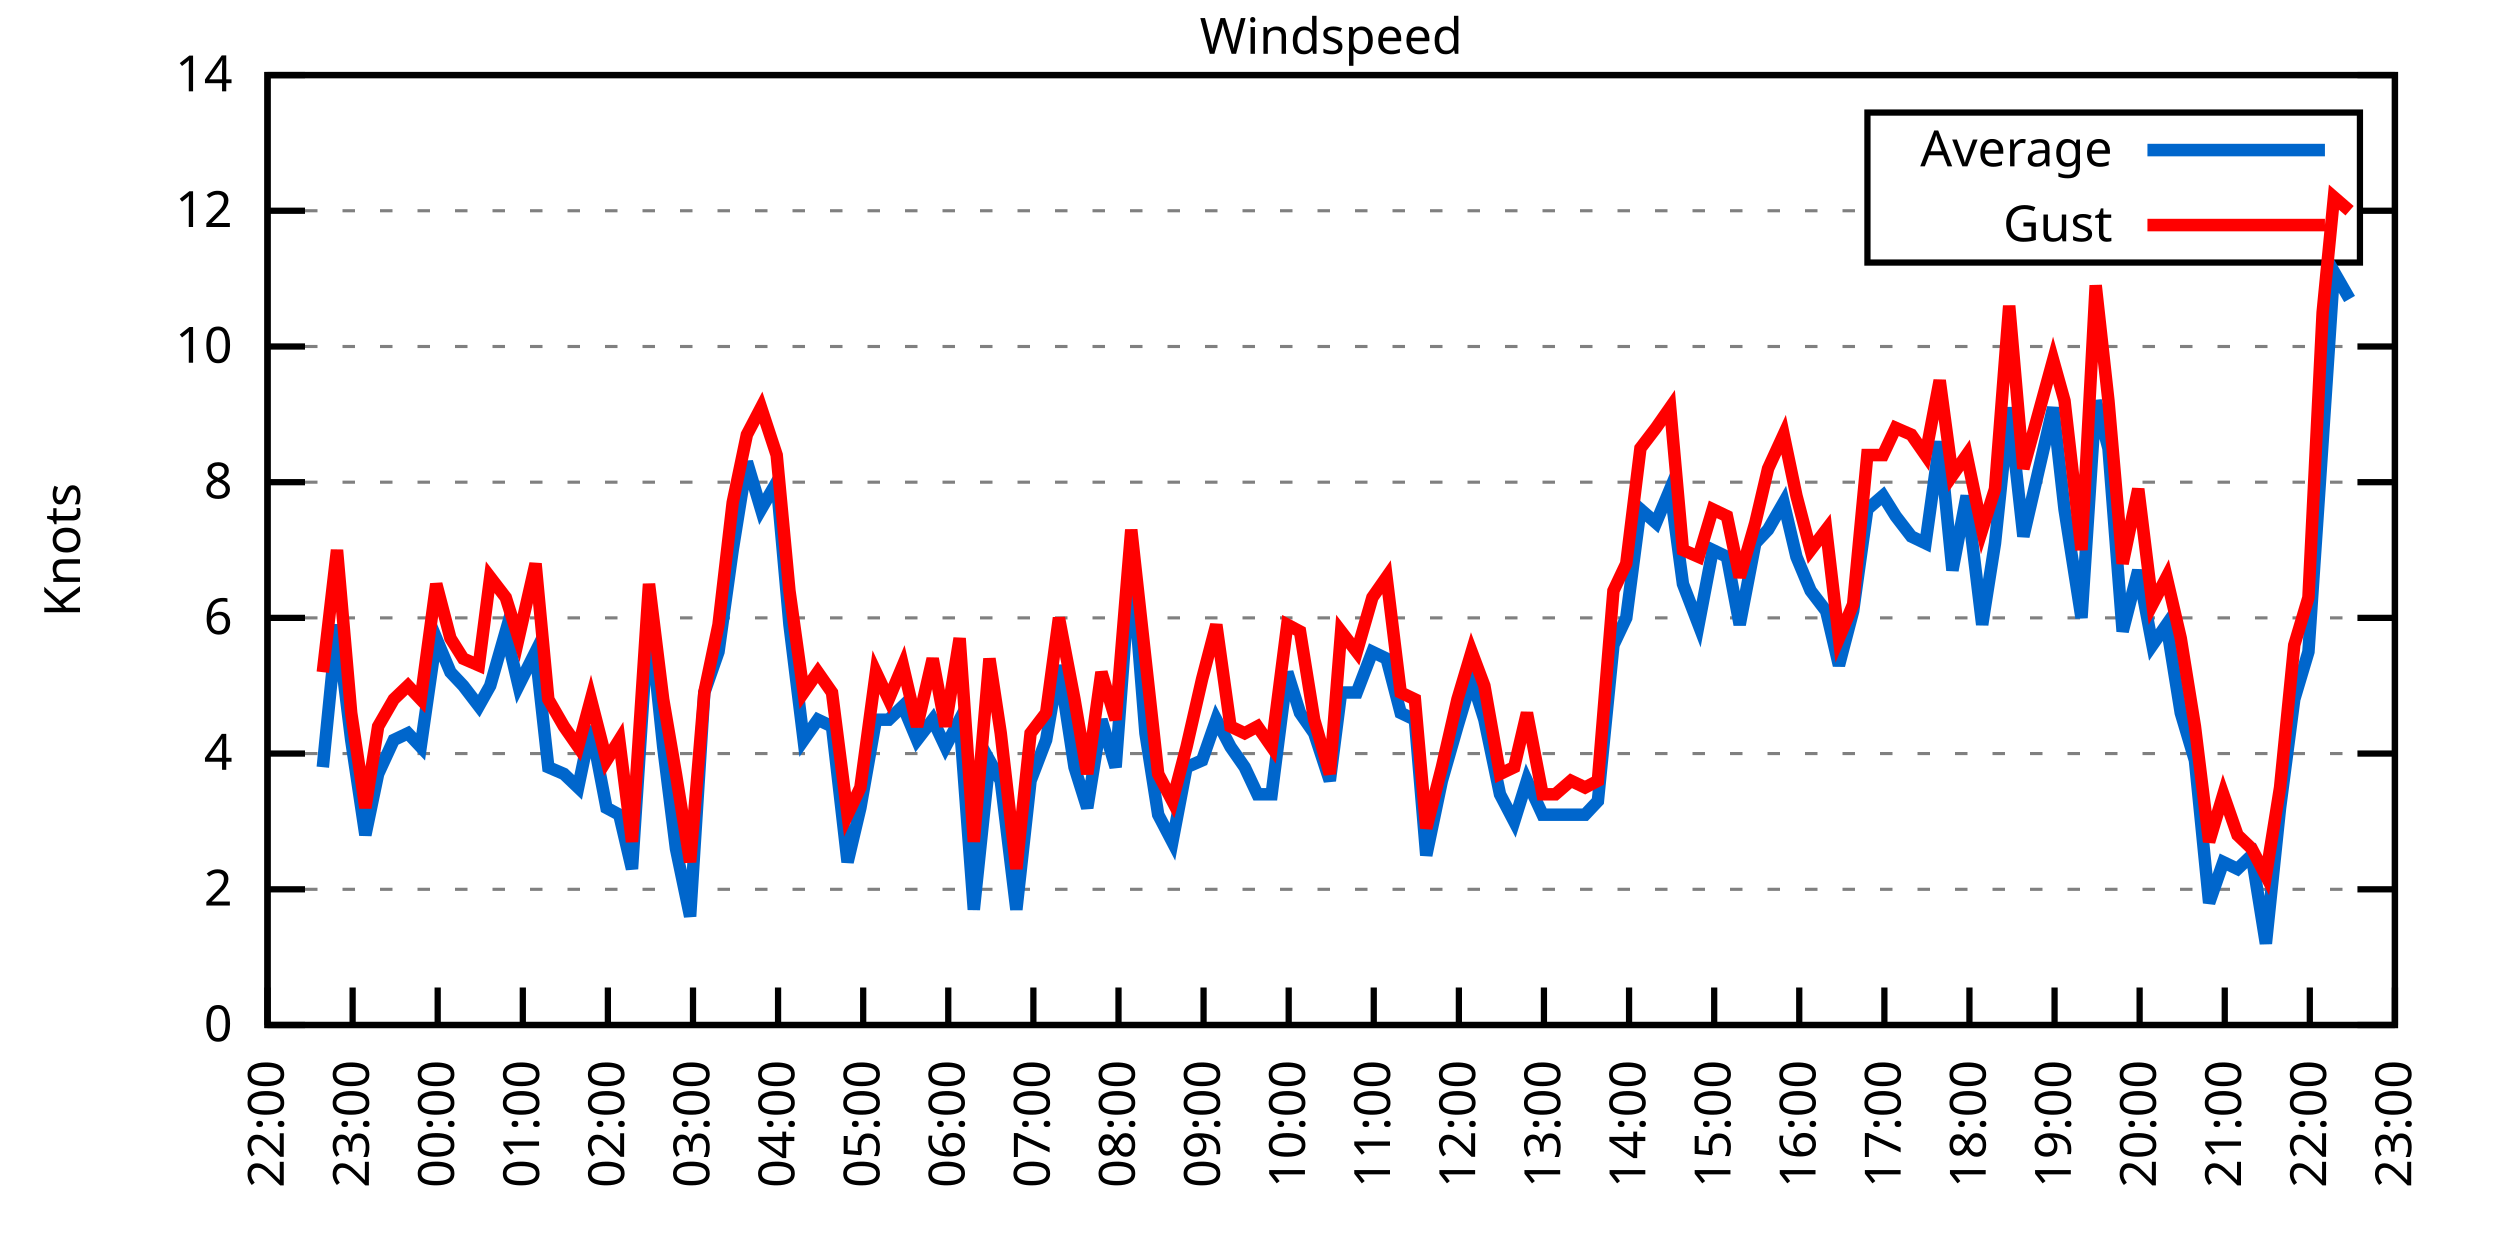
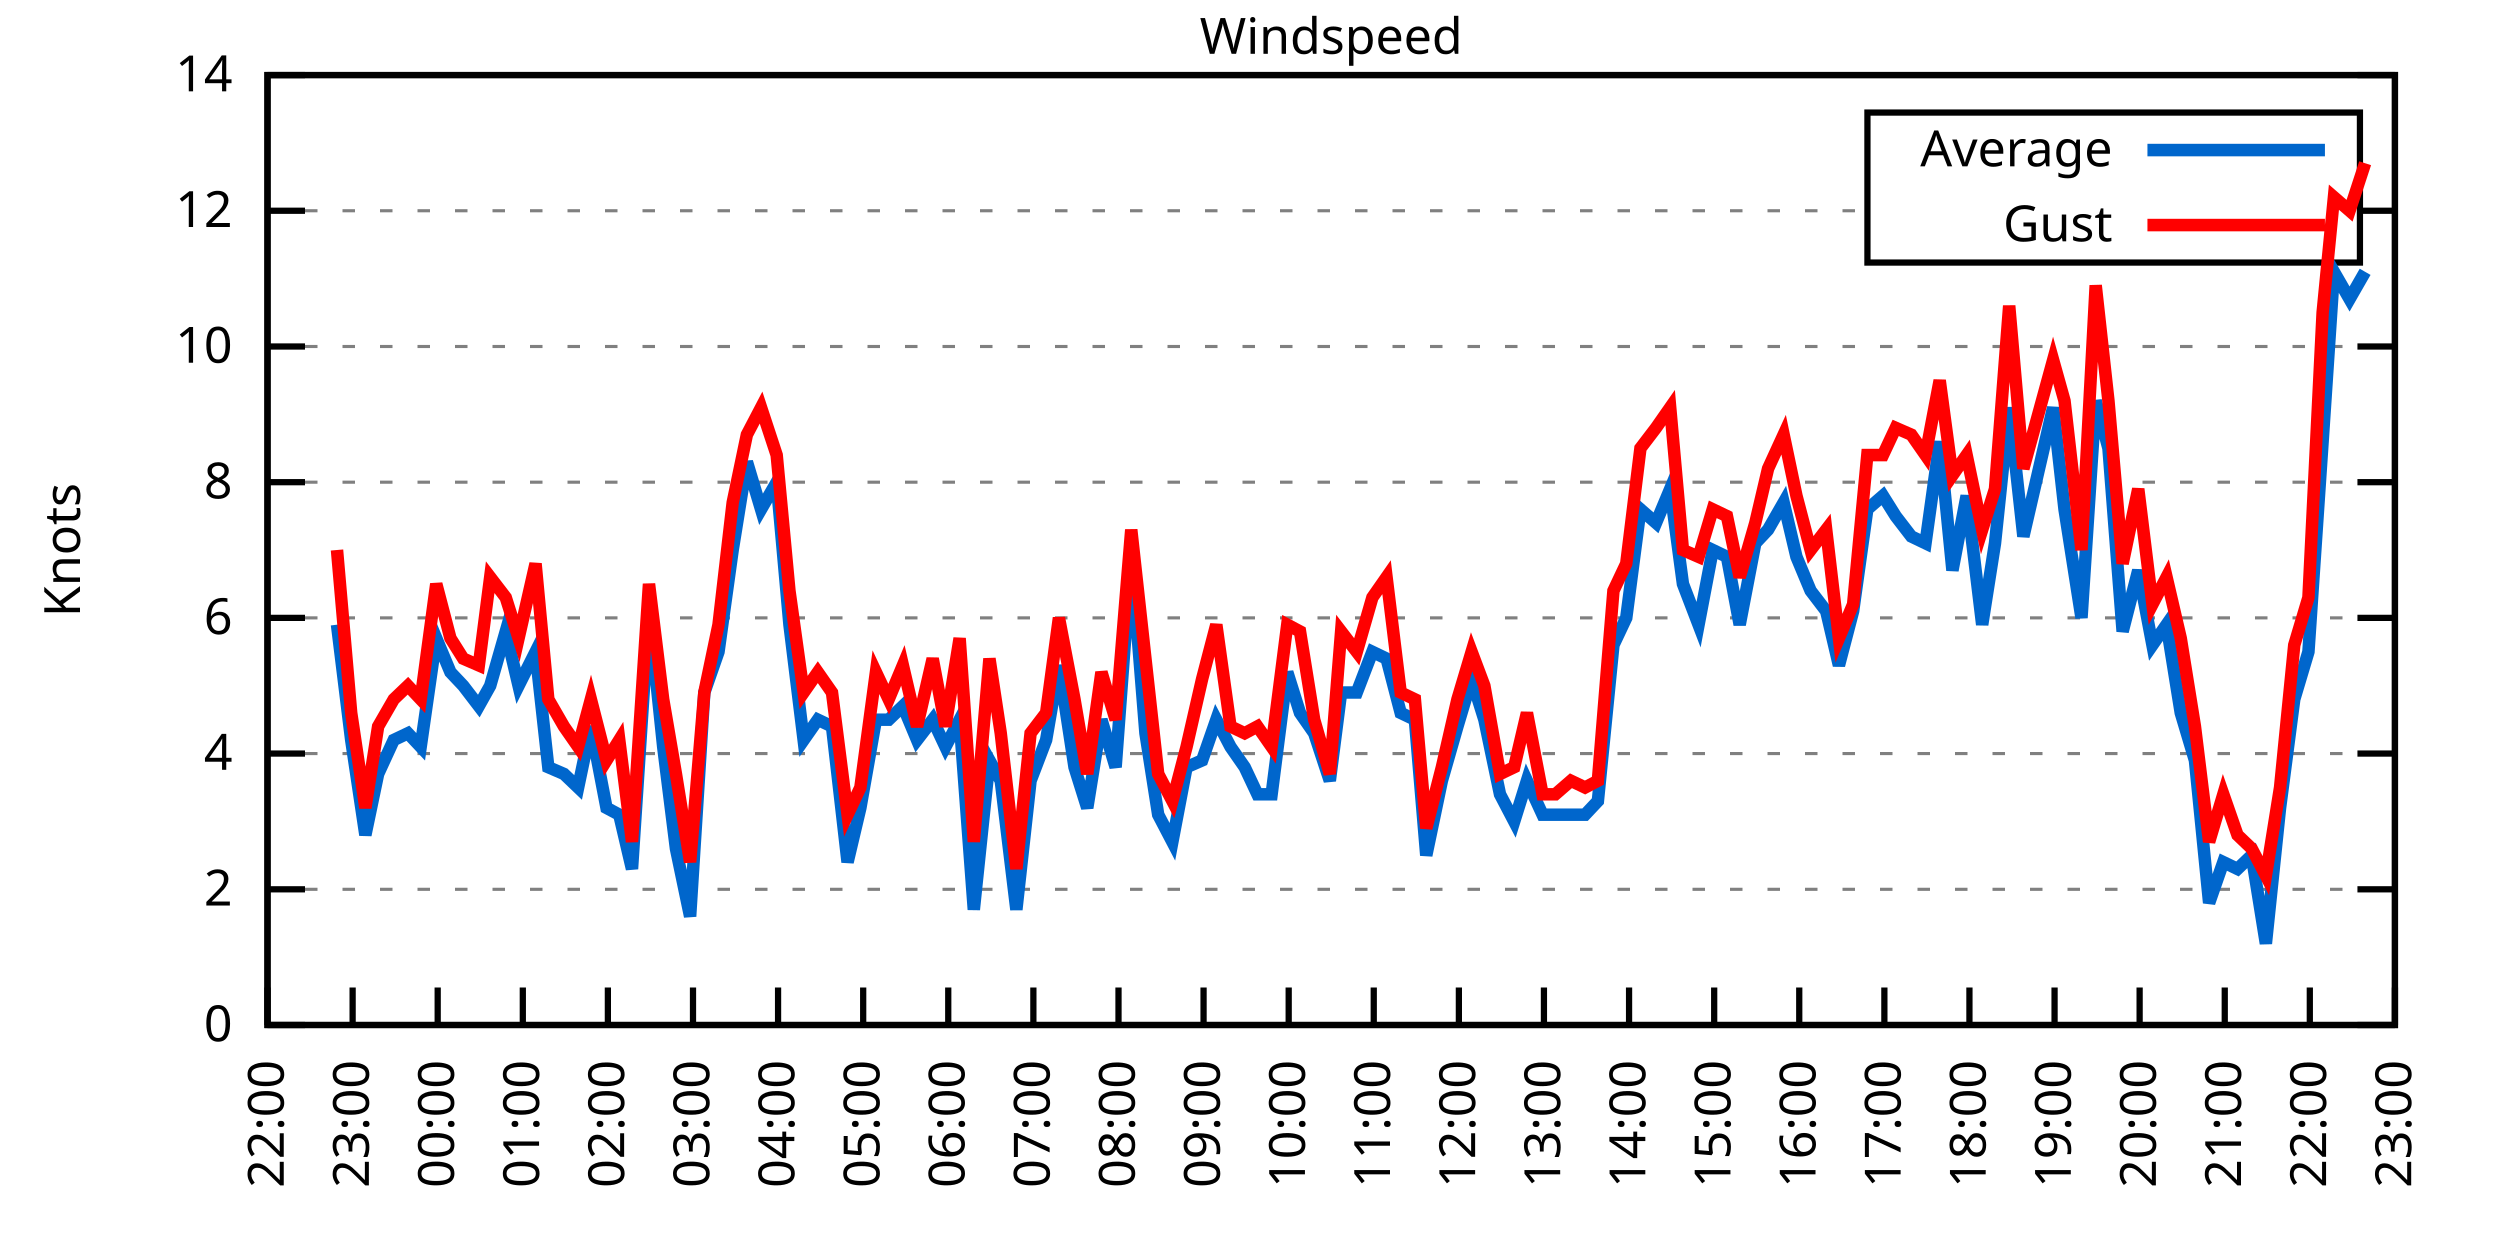
<svg xmlns="http://www.w3.org/2000/svg" xmlns:xlink="http://www.w3.org/1999/xlink" width="400" height="200" viewBox="0 0 400 200">
  <g id="gnuplot_canvas">
    <rect x="0" y="0" width="400" height="200" fill="none" />
    <defs>
      <circle id="gpDot" r="0.5" stroke-width="0.5" stroke="currentColor" />
      <path id="gpPt0" stroke-width="0.333" stroke="currentColor" d="M-1,0 h2 M0,-1 v2" />
      <path id="gpPt1" stroke-width="0.333" stroke="currentColor" d="M-1,-1 L1,1 M1,-1 L-1,1" />
      <path id="gpPt2" stroke-width="0.333" stroke="currentColor" d="M-1,0 L1,0 M0,-1 L0,1 M-1,-1 L1,1 M-1,1 L1,-1" />
      <rect id="gpPt3" stroke-width="0.333" stroke="currentColor" x="-1" y="-1" width="2" height="2" />
      <rect id="gpPt4" stroke-width="0.333" stroke="currentColor" fill="currentColor" x="-1" y="-1" width="2" height="2" />
      <circle id="gpPt5" stroke-width="0.333" stroke="currentColor" cx="0" cy="0" r="1" />
      <use xlink:href="#gpPt5" id="gpPt6" fill="currentColor" stroke="none" />
      <path id="gpPt7" stroke-width="0.333" stroke="currentColor" d="M0,-1.33 L-1.33,0.67 L1.33,0.67 z" />
      <use xlink:href="#gpPt7" id="gpPt8" fill="currentColor" stroke="none" />
      <use xlink:href="#gpPt7" id="gpPt9" stroke="currentColor" transform="rotate(180)" />
      <use xlink:href="#gpPt9" id="gpPt10" fill="currentColor" stroke="none" />
      <use xlink:href="#gpPt3" id="gpPt11" stroke="currentColor" transform="rotate(45)" />
      <use xlink:href="#gpPt11" id="gpPt12" fill="currentColor" stroke="none" />
      <path id="gpPt13" stroke-width="0.333" stroke="currentColor" d="M0,1.330 L1.265,0.411 L0.782,-1.067 L-0.782,-1.076 L-1.265,0.411 z" />
      <use xlink:href="#gpPt13" id="gpPt14" fill="currentColor" stroke="none" />
      <filter id="textbox" filterUnits="objectBoundingBox" x="0" y="0" height="1" width="1">
        <feFlood flood-color="white" flood-opacity="1" result="bgnd" />
        <feComposite in="SourceGraphic" in2="bgnd" operator="atop" />
      </filter>
      <filter id="greybox" filterUnits="objectBoundingBox" x="0" y="0" height="1" width="1">
        <feFlood flood-color="lightgrey" flood-opacity="1" result="grey" />
        <feComposite in="SourceGraphic" in2="grey" operator="atop" />
      </filter>
    </defs>
    <g fill="none" color="white" stroke="currentColor" stroke-width="1.00" stroke-linecap="butt" stroke-linejoin="miter">
</g>
    <g fill="none" color="black" stroke="currentColor" stroke-width="1.00" stroke-linecap="butt" stroke-linejoin="miter">
      <g stroke="none" shape-rendering="crispEdges">
        <polygon fill="rgb(255, 255, 255)" points="42.80,164.00 383.18,164.00 383.18,12.02 42.80,12.02 " />
      </g>
    </g>
    <g fill="none" color="black" stroke="currentColor" stroke-width="1.00" stroke-linecap="butt" stroke-linejoin="miter">
</g>
    <g fill="none" color="black" stroke="black" stroke-width="0.50" stroke-linecap="butt" stroke-linejoin="miter">
</g>
    <g fill="none" color="gray" stroke="currentColor" stroke-width="0.50" stroke-linecap="butt" stroke-linejoin="miter">
      <path stroke="gray" stroke-dasharray="2,4" class="gridline" d="M42.80,164.00 L383.19,164.00  " />
    </g>
    <g fill="none" color="gray" stroke="gray" stroke-width="1.00" stroke-linecap="butt" stroke-linejoin="miter">
</g>
    <g fill="none" color="black" stroke="currentColor" stroke-width="1.00" stroke-linecap="butt" stroke-linejoin="miter">
      <path stroke="black" d="M42.80,164.00 L48.80,164.00 M383.19,164.00 L377.19,164.00  " />
      <g transform="translate(37.20,166.60)" stroke="none" fill="black" font-family="Sans" font-size="8.00" text-anchor="end">
        <text>
          <tspan font-family="Sans"> 0</tspan>
        </text>
      </g>
    </g>
    <g fill="none" color="black" stroke="currentColor" stroke-width="1.00" stroke-linecap="butt" stroke-linejoin="miter">
</g>
    <g fill="none" color="black" stroke="black" stroke-width="0.50" stroke-linecap="butt" stroke-linejoin="miter">
</g>
    <g fill="none" color="gray" stroke="currentColor" stroke-width="0.50" stroke-linecap="butt" stroke-linejoin="miter">
      <path stroke="gray" stroke-dasharray="2,4" class="gridline" d="M42.80,142.29 L383.19,142.29  " />
    </g>
    <g fill="none" color="gray" stroke="gray" stroke-width="1.00" stroke-linecap="butt" stroke-linejoin="miter">
</g>
    <g fill="none" color="black" stroke="currentColor" stroke-width="1.00" stroke-linecap="butt" stroke-linejoin="miter">
      <path stroke="black" d="M42.80,142.29 L48.80,142.29 M383.19,142.29 L377.19,142.29  " />
      <g transform="translate(37.20,144.89)" stroke="none" fill="black" font-family="Sans" font-size="8.00" text-anchor="end">
        <text>
          <tspan font-family="Sans"> 2</tspan>
        </text>
      </g>
    </g>
    <g fill="none" color="black" stroke="currentColor" stroke-width="1.00" stroke-linecap="butt" stroke-linejoin="miter">
</g>
    <g fill="none" color="black" stroke="black" stroke-width="0.50" stroke-linecap="butt" stroke-linejoin="miter">
</g>
    <g fill="none" color="gray" stroke="currentColor" stroke-width="0.50" stroke-linecap="butt" stroke-linejoin="miter">
      <path stroke="gray" stroke-dasharray="2,4" class="gridline" d="M42.80,120.57 L383.19,120.57  " />
    </g>
    <g fill="none" color="gray" stroke="gray" stroke-width="1.00" stroke-linecap="butt" stroke-linejoin="miter">
</g>
    <g fill="none" color="black" stroke="currentColor" stroke-width="1.00" stroke-linecap="butt" stroke-linejoin="miter">
      <path stroke="black" d="M42.80,120.57 L48.80,120.57 M383.19,120.57 L377.19,120.57  " />
      <g transform="translate(37.20,123.17)" stroke="none" fill="black" font-family="Sans" font-size="8.00" text-anchor="end">
        <text>
          <tspan font-family="Sans"> 4</tspan>
        </text>
      </g>
    </g>
    <g fill="none" color="black" stroke="currentColor" stroke-width="1.00" stroke-linecap="butt" stroke-linejoin="miter">
</g>
    <g fill="none" color="black" stroke="black" stroke-width="0.50" stroke-linecap="butt" stroke-linejoin="miter">
</g>
    <g fill="none" color="gray" stroke="currentColor" stroke-width="0.50" stroke-linecap="butt" stroke-linejoin="miter">
      <path stroke="gray" stroke-dasharray="2,4" class="gridline" d="M42.80,98.86 L383.19,98.86  " />
    </g>
    <g fill="none" color="gray" stroke="gray" stroke-width="1.00" stroke-linecap="butt" stroke-linejoin="miter">
</g>
    <g fill="none" color="black" stroke="currentColor" stroke-width="1.00" stroke-linecap="butt" stroke-linejoin="miter">
      <path stroke="black" d="M42.80,98.86 L48.80,98.86 M383.19,98.86 L377.19,98.86  " />
      <g transform="translate(37.20,101.46)" stroke="none" fill="black" font-family="Sans" font-size="8.00" text-anchor="end">
        <text>
          <tspan font-family="Sans"> 6</tspan>
        </text>
      </g>
    </g>
    <g fill="none" color="black" stroke="currentColor" stroke-width="1.00" stroke-linecap="butt" stroke-linejoin="miter">
</g>
    <g fill="none" color="black" stroke="black" stroke-width="0.50" stroke-linecap="butt" stroke-linejoin="miter">
</g>
    <g fill="none" color="gray" stroke="currentColor" stroke-width="0.50" stroke-linecap="butt" stroke-linejoin="miter">
      <path stroke="gray" stroke-dasharray="2,4" class="gridline" d="M42.80,77.15 L383.19,77.15  " />
    </g>
    <g fill="none" color="gray" stroke="gray" stroke-width="1.00" stroke-linecap="butt" stroke-linejoin="miter">
</g>
    <g fill="none" color="black" stroke="currentColor" stroke-width="1.00" stroke-linecap="butt" stroke-linejoin="miter">
      <path stroke="black" d="M42.80,77.15 L48.80,77.15 M383.19,77.15 L377.19,77.15  " />
      <g transform="translate(37.20,79.75)" stroke="none" fill="black" font-family="Sans" font-size="8.00" text-anchor="end">
        <text>
          <tspan font-family="Sans"> 8</tspan>
        </text>
      </g>
    </g>
    <g fill="none" color="black" stroke="currentColor" stroke-width="1.00" stroke-linecap="butt" stroke-linejoin="miter">
</g>
    <g fill="none" color="black" stroke="black" stroke-width="0.50" stroke-linecap="butt" stroke-linejoin="miter">
</g>
    <g fill="none" color="gray" stroke="currentColor" stroke-width="0.50" stroke-linecap="butt" stroke-linejoin="miter">
      <path stroke="gray" stroke-dasharray="2,4" class="gridline" d="M42.80,55.44 L383.19,55.44  " />
    </g>
    <g fill="none" color="gray" stroke="gray" stroke-width="1.00" stroke-linecap="butt" stroke-linejoin="miter">
</g>
    <g fill="none" color="black" stroke="currentColor" stroke-width="1.00" stroke-linecap="butt" stroke-linejoin="miter">
      <path stroke="black" d="M42.80,55.44 L48.80,55.44 M383.19,55.44 L377.19,55.44  " />
      <g transform="translate(37.20,58.04)" stroke="none" fill="black" font-family="Sans" font-size="8.00" text-anchor="end">
        <text>
          <tspan font-family="Sans"> 10</tspan>
        </text>
      </g>
    </g>
    <g fill="none" color="black" stroke="currentColor" stroke-width="1.00" stroke-linecap="butt" stroke-linejoin="miter">
</g>
    <g fill="none" color="black" stroke="black" stroke-width="0.50" stroke-linecap="butt" stroke-linejoin="miter">
</g>
    <g fill="none" color="gray" stroke="currentColor" stroke-width="0.50" stroke-linecap="butt" stroke-linejoin="miter">
      <path stroke="gray" stroke-dasharray="2,4" class="gridline" d="M42.80,33.72 L298.79,33.72 M377.59,33.72 L383.19,33.72  " />
    </g>
    <g fill="none" color="gray" stroke="gray" stroke-width="1.00" stroke-linecap="butt" stroke-linejoin="miter">
</g>
    <g fill="none" color="black" stroke="currentColor" stroke-width="1.00" stroke-linecap="butt" stroke-linejoin="miter">
      <path stroke="black" d="M42.80,33.72 L48.80,33.72 M383.19,33.72 L377.19,33.72  " />
      <g transform="translate(37.20,36.32)" stroke="none" fill="black" font-family="Sans" font-size="8.00" text-anchor="end">
        <text>
          <tspan font-family="Sans"> 12</tspan>
        </text>
      </g>
    </g>
    <g fill="none" color="black" stroke="currentColor" stroke-width="1.00" stroke-linecap="butt" stroke-linejoin="miter">
</g>
    <g fill="none" color="black" stroke="black" stroke-width="0.50" stroke-linecap="butt" stroke-linejoin="miter">
</g>
    <g fill="none" color="gray" stroke="currentColor" stroke-width="0.50" stroke-linecap="butt" stroke-linejoin="miter">
      <path stroke="gray" stroke-dasharray="2,4" class="gridline" d="M42.80,12.01 L383.19,12.01  " />
    </g>
    <g fill="none" color="gray" stroke="gray" stroke-width="1.00" stroke-linecap="butt" stroke-linejoin="miter">
</g>
    <g fill="none" color="black" stroke="currentColor" stroke-width="1.00" stroke-linecap="butt" stroke-linejoin="miter">
      <path stroke="black" d="M42.80,12.01 L48.80,12.01 M383.19,12.01 L377.19,12.01  " />
      <g transform="translate(37.20,14.61)" stroke="none" fill="black" font-family="Sans" font-size="8.00" text-anchor="end">
        <text>
          <tspan font-family="Sans"> 14</tspan>
        </text>
      </g>
    </g>
    <g fill="none" color="black" stroke="currentColor" stroke-width="1.00" stroke-linecap="butt" stroke-linejoin="miter">
      <path stroke="black" d="M42.80,164.00 L42.80,158.00  " />
      <g transform="translate(45.40,169.60) rotate(270.00)" stroke="none" fill="black" font-family="Sans" font-size="8.00" text-anchor="end">
        <text>
          <tspan font-family="Sans">22:00</tspan>
        </text>
      </g>
    </g>
    <g fill="none" color="black" stroke="currentColor" stroke-width="1.00" stroke-linecap="butt" stroke-linejoin="miter">
      <path stroke="black" d="M56.42,164.00 L56.42,158.00  " />
      <g transform="translate(59.02,169.60) rotate(270.00)" stroke="none" fill="black" font-family="Sans" font-size="8.00" text-anchor="end">
        <text>
          <tspan font-family="Sans">23:00</tspan>
        </text>
      </g>
    </g>
    <g fill="none" color="black" stroke="currentColor" stroke-width="1.00" stroke-linecap="butt" stroke-linejoin="miter">
      <path stroke="black" d="M70.03,164.00 L70.03,158.00  " />
      <g transform="translate(72.63,169.60) rotate(270.00)" stroke="none" fill="black" font-family="Sans" font-size="8.00" text-anchor="end">
        <text>
          <tspan font-family="Sans">00:00</tspan>
        </text>
      </g>
    </g>
    <g fill="none" color="black" stroke="currentColor" stroke-width="1.00" stroke-linecap="butt" stroke-linejoin="miter">
      <path stroke="black" d="M83.65,164.00 L83.65,158.00  " />
      <g transform="translate(86.25,169.60) rotate(270.00)" stroke="none" fill="black" font-family="Sans" font-size="8.00" text-anchor="end">
        <text>
          <tspan font-family="Sans">01:00</tspan>
        </text>
      </g>
    </g>
    <g fill="none" color="black" stroke="currentColor" stroke-width="1.00" stroke-linecap="butt" stroke-linejoin="miter">
      <path stroke="black" d="M97.26,164.00 L97.26,158.00  " />
      <g transform="translate(99.86,169.60) rotate(270.00)" stroke="none" fill="black" font-family="Sans" font-size="8.00" text-anchor="end">
        <text>
          <tspan font-family="Sans">02:00</tspan>
        </text>
      </g>
    </g>
    <g fill="none" color="black" stroke="currentColor" stroke-width="1.00" stroke-linecap="butt" stroke-linejoin="miter">
      <path stroke="black" d="M110.88,164.00 L110.88,158.00  " />
      <g transform="translate(113.48,169.60) rotate(270.00)" stroke="none" fill="black" font-family="Sans" font-size="8.00" text-anchor="end">
        <text>
          <tspan font-family="Sans">03:00</tspan>
        </text>
      </g>
    </g>
    <g fill="none" color="black" stroke="currentColor" stroke-width="1.00" stroke-linecap="butt" stroke-linejoin="miter">
      <path stroke="black" d="M124.49,164.00 L124.49,158.00  " />
      <g transform="translate(127.09,169.60) rotate(270.00)" stroke="none" fill="black" font-family="Sans" font-size="8.00" text-anchor="end">
        <text>
          <tspan font-family="Sans">04:00</tspan>
        </text>
      </g>
    </g>
    <g fill="none" color="black" stroke="currentColor" stroke-width="1.00" stroke-linecap="butt" stroke-linejoin="miter">
      <path stroke="black" d="M138.11,164.00 L138.11,158.00  " />
      <g transform="translate(140.71,169.60) rotate(270.00)" stroke="none" fill="black" font-family="Sans" font-size="8.00" text-anchor="end">
        <text>
          <tspan font-family="Sans">05:00</tspan>
        </text>
      </g>
    </g>
    <g fill="none" color="black" stroke="currentColor" stroke-width="1.00" stroke-linecap="butt" stroke-linejoin="miter">
      <path stroke="black" d="M151.72,164.00 L151.72,158.00  " />
      <g transform="translate(154.32,169.60) rotate(270.00)" stroke="none" fill="black" font-family="Sans" font-size="8.00" text-anchor="end">
        <text>
          <tspan font-family="Sans">06:00</tspan>
        </text>
      </g>
    </g>
    <g fill="none" color="black" stroke="currentColor" stroke-width="1.00" stroke-linecap="butt" stroke-linejoin="miter">
      <path stroke="black" d="M165.34,164.00 L165.34,158.00  " />
      <g transform="translate(167.94,169.60) rotate(270.00)" stroke="none" fill="black" font-family="Sans" font-size="8.00" text-anchor="end">
        <text>
          <tspan font-family="Sans">07:00</tspan>
        </text>
      </g>
    </g>
    <g fill="none" color="black" stroke="currentColor" stroke-width="1.00" stroke-linecap="butt" stroke-linejoin="miter">
      <path stroke="black" d="M178.96,164.00 L178.96,158.00  " />
      <g transform="translate(181.56,169.60) rotate(270.00)" stroke="none" fill="black" font-family="Sans" font-size="8.00" text-anchor="end">
        <text>
          <tspan font-family="Sans">08:00</tspan>
        </text>
      </g>
    </g>
    <g fill="none" color="black" stroke="currentColor" stroke-width="1.00" stroke-linecap="butt" stroke-linejoin="miter">
      <path stroke="black" d="M192.57,164.00 L192.57,158.00  " />
      <g transform="translate(195.17,169.60) rotate(270.00)" stroke="none" fill="black" font-family="Sans" font-size="8.00" text-anchor="end">
        <text>
          <tspan font-family="Sans">09:00</tspan>
        </text>
      </g>
    </g>
    <g fill="none" color="black" stroke="currentColor" stroke-width="1.00" stroke-linecap="butt" stroke-linejoin="miter">
      <path stroke="black" d="M206.19,164.00 L206.19,158.00  " />
      <g transform="translate(208.79,169.60) rotate(270.00)" stroke="none" fill="black" font-family="Sans" font-size="8.00" text-anchor="end">
        <text>
          <tspan font-family="Sans">10:00</tspan>
        </text>
      </g>
    </g>
    <g fill="none" color="black" stroke="currentColor" stroke-width="1.00" stroke-linecap="butt" stroke-linejoin="miter">
      <path stroke="black" d="M219.80,164.00 L219.80,158.00  " />
      <g transform="translate(222.40,169.60) rotate(270.00)" stroke="none" fill="black" font-family="Sans" font-size="8.00" text-anchor="end">
        <text>
          <tspan font-family="Sans">11:00</tspan>
        </text>
      </g>
    </g>
    <g fill="none" color="black" stroke="currentColor" stroke-width="1.00" stroke-linecap="butt" stroke-linejoin="miter">
      <path stroke="black" d="M233.42,164.00 L233.42,158.00  " />
      <g transform="translate(236.02,169.60) rotate(270.00)" stroke="none" fill="black" font-family="Sans" font-size="8.00" text-anchor="end">
        <text>
          <tspan font-family="Sans">12:00</tspan>
        </text>
      </g>
    </g>
    <g fill="none" color="black" stroke="currentColor" stroke-width="1.00" stroke-linecap="butt" stroke-linejoin="miter">
      <path stroke="black" d="M247.03,164.00 L247.03,158.00  " />
      <g transform="translate(249.63,169.60) rotate(270.00)" stroke="none" fill="black" font-family="Sans" font-size="8.00" text-anchor="end">
        <text>
          <tspan font-family="Sans">13:00</tspan>
        </text>
      </g>
    </g>
    <g fill="none" color="black" stroke="currentColor" stroke-width="1.00" stroke-linecap="butt" stroke-linejoin="miter">
      <path stroke="black" d="M260.65,164.00 L260.65,158.00  " />
      <g transform="translate(263.25,169.60) rotate(270.00)" stroke="none" fill="black" font-family="Sans" font-size="8.00" text-anchor="end">
        <text>
          <tspan font-family="Sans">14:00</tspan>
        </text>
      </g>
    </g>
    <g fill="none" color="black" stroke="currentColor" stroke-width="1.00" stroke-linecap="butt" stroke-linejoin="miter">
      <path stroke="black" d="M274.27,164.00 L274.27,158.00  " />
      <g transform="translate(276.87,169.60) rotate(270.00)" stroke="none" fill="black" font-family="Sans" font-size="8.00" text-anchor="end">
        <text>
          <tspan font-family="Sans">15:00</tspan>
        </text>
      </g>
    </g>
    <g fill="none" color="black" stroke="currentColor" stroke-width="1.00" stroke-linecap="butt" stroke-linejoin="miter">
      <path stroke="black" d="M287.88,164.00 L287.88,158.00  " />
      <g transform="translate(290.48,169.60) rotate(270.00)" stroke="none" fill="black" font-family="Sans" font-size="8.00" text-anchor="end">
        <text>
          <tspan font-family="Sans">16:00</tspan>
        </text>
      </g>
    </g>
    <g fill="none" color="black" stroke="currentColor" stroke-width="1.00" stroke-linecap="butt" stroke-linejoin="miter">
      <path stroke="black" d="M301.50,164.00 L301.50,158.00  " />
      <g transform="translate(304.10,169.60) rotate(270.00)" stroke="none" fill="black" font-family="Sans" font-size="8.00" text-anchor="end">
        <text>
          <tspan font-family="Sans">17:00</tspan>
        </text>
      </g>
    </g>
    <g fill="none" color="black" stroke="currentColor" stroke-width="1.00" stroke-linecap="butt" stroke-linejoin="miter">
      <path stroke="black" d="M315.11,164.00 L315.11,158.00  " />
      <g transform="translate(317.71,169.60) rotate(270.00)" stroke="none" fill="black" font-family="Sans" font-size="8.00" text-anchor="end">
        <text>
          <tspan font-family="Sans">18:00</tspan>
        </text>
      </g>
    </g>
    <g fill="none" color="black" stroke="currentColor" stroke-width="1.00" stroke-linecap="butt" stroke-linejoin="miter">
      <path stroke="black" d="M328.73,164.00 L328.73,158.00  " />
      <g transform="translate(331.33,169.60) rotate(270.00)" stroke="none" fill="black" font-family="Sans" font-size="8.00" text-anchor="end">
        <text>
          <tspan font-family="Sans">19:00</tspan>
        </text>
      </g>
    </g>
    <g fill="none" color="black" stroke="currentColor" stroke-width="1.00" stroke-linecap="butt" stroke-linejoin="miter">
      <path stroke="black" d="M342.34,164.00 L342.34,158.00  " />
      <g transform="translate(344.94,169.60) rotate(270.00)" stroke="none" fill="black" font-family="Sans" font-size="8.00" text-anchor="end">
        <text>
          <tspan font-family="Sans">20:00</tspan>
        </text>
      </g>
    </g>
    <g fill="none" color="black" stroke="currentColor" stroke-width="1.00" stroke-linecap="butt" stroke-linejoin="miter">
      <path stroke="black" d="M355.96,164.00 L355.96,158.00  " />
      <g transform="translate(358.56,169.60) rotate(270.00)" stroke="none" fill="black" font-family="Sans" font-size="8.00" text-anchor="end">
        <text>
          <tspan font-family="Sans">21:00</tspan>
        </text>
      </g>
    </g>
    <g fill="none" color="black" stroke="currentColor" stroke-width="1.00" stroke-linecap="butt" stroke-linejoin="miter">
      <path stroke="black" d="M369.57,164.00 L369.57,158.00  " />
      <g transform="translate(372.17,169.60) rotate(270.00)" stroke="none" fill="black" font-family="Sans" font-size="8.00" text-anchor="end">
        <text>
          <tspan font-family="Sans">22:00</tspan>
        </text>
      </g>
    </g>
    <g fill="none" color="black" stroke="currentColor" stroke-width="1.00" stroke-linecap="butt" stroke-linejoin="miter">
      <path stroke="black" d="M383.19,164.00 L383.19,158.00  " />
      <g transform="translate(385.79,169.60) rotate(270.00)" stroke="none" fill="black" font-family="Sans" font-size="8.00" text-anchor="end">
        <text>
          <tspan font-family="Sans">23:00</tspan>
        </text>
      </g>
    </g>
    <g fill="none" color="black" stroke="currentColor" stroke-width="1.00" stroke-linecap="butt" stroke-linejoin="miter">
</g>
    <g fill="none" color="black" stroke="currentColor" stroke-width="1.00" stroke-linecap="butt" stroke-linejoin="miter">
      <path stroke="black" d="M42.80,12.01 L42.80,164.00 L383.19,164.00 L383.19,12.01 L42.80,12.01 Z  " />
    </g>
    <g fill="none" color="black" stroke="currentColor" stroke-width="1.00" stroke-linecap="butt" stroke-linejoin="miter">
</g>
    <g fill="none" color="black" stroke="currentColor" stroke-width="1.00" stroke-linecap="butt" stroke-linejoin="miter">
      <path stroke="black" d="M298.79,42.01 L298.79,18.01 L377.59,18.01 L377.59,42.01 L298.79,42.01 Z  " />
    </g>
    <g id="Windspeed_plot_1">
      <g fill="none" color="white" stroke="black" stroke-width="2.00" stroke-linecap="butt" stroke-linejoin="miter">
</g>
      <g fill="none" color="black" stroke="currentColor" stroke-width="2.00" stroke-linecap="butt" stroke-linejoin="miter">
        <g transform="translate(337.99,26.61)" stroke="none" fill="black" font-family="Sans" font-size="8.00" text-anchor="end">
          <text>
            <tspan font-family="Sans">Average</tspan>
          </text>
        </g>
      </g>
      <g fill="none" color="black" stroke="currentColor" stroke-width="2.00" stroke-linecap="butt" stroke-linejoin="miter">
-         <path stroke="rgb(  0, 102, 204)" d="M343.59,24.01 L371.99,24.01 M51.65,122.75 L53.92,99.95 L56.19,118.40 L58.46,133.60 L60.50,123.83 L63.00,118.40   L65.27,117.32 L67.31,119.49 L69.80,102.12 L72.07,107.55 L74.12,109.72 L76.61,112.97 L78.43,109.72 L80.92,101.03   L82.97,109.72 L85.69,104.29 L87.73,122.75 L90.23,123.83 L92.50,126.00 L94.54,116.23 L97.04,129.26 L99.08,130.35   L101.12,139.03 L103.84,97.78 L106.11,119.49 L108.15,135.77 L110.42,146.63 L112.69,110.80 L114.96,104.29 L117.23,88.00   L119.50,73.89 L121.77,81.49 L124.27,77.15 L126.31,99.95 L128.58,118.40 L130.85,115.15 L133.12,116.23 L135.61,137.94   L137.66,129.26 L140.15,115.15 L142.19,115.15 L144.46,112.97 L146.73,118.40 L149.23,115.15 L151.27,119.49 L153.54,115.15   L155.81,145.54 L158.31,121.66 L160.12,124.92 L162.62,145.54 L164.89,124.92 L167.38,118.40 L169.43,106.46 L171.92,122.75   L173.96,129.26 L176.23,115.15 L178.50,122.75 L181.00,89.09 L183.27,117.32 L185.31,130.35 L187.58,134.69 L189.85,122.75   L192.34,121.66 L194.61,115.15 L196.88,119.49 L199.15,122.75 L201.19,127.09 L203.46,127.09 L205.96,107.55 L208.00,114.06   L210.27,117.32 L212.77,124.92 L214.58,110.80 L217.08,110.80 L219.58,104.29 L221.85,105.38 L224.11,114.06 L226.38,115.15   L228.20,136.86 L230.70,124.92 L233.19,116.23 L235.46,108.63 L237.50,115.15 L240.00,127.09 L242.27,131.43 L244.31,124.92   L246.81,130.35 L248.85,130.35 L251.35,130.35 L253.61,130.35 L255.66,128.17 L258.15,103.20 L260.20,98.86 L262.47,81.49   L264.96,83.66 L267.23,78.23 L269.27,93.43 L271.77,99.95 L274.04,88.00 L276.31,89.09 L278.35,99.95 L280.85,86.92   L282.89,84.75 L285.38,80.41 L287.43,89.09 L289.70,94.52 L292.19,97.78 L294.23,106.46 L296.50,97.78 L298.77,81.49   L301.27,79.32 L303.31,82.58 L305.81,85.83 L308.08,86.92 L310.35,70.63 L312.39,91.26 L314.66,79.32 L317.15,99.95   L319.20,86.92 L321.47,65.21 L323.74,85.83 L328.50,65.21 L330.32,81.49 L333.04,98.86 L335.31,64.12 L337.35,71.72   L339.62,101.03 L342.12,91.26 L344.39,103.20 L346.65,99.95 L348.92,114.06 L351.19,121.66 L353.46,144.46 L355.73,137.94   L358.00,139.03 L360.27,136.86 L362.54,150.97 L364.81,129.26 L367.08,111.89 L369.35,104.29 L371.62,70.63 L373.43,43.49   L375.93,47.84  " />
+         <path stroke="rgb(  0, 102, 204)" d="M343.59,24.01 L371.99,24.01 M53.92,99.95 L56.19,118.40 L58.46,133.60 L60.50,123.83 L63.00,118.40 L65.27,117.32   L67.31,119.49 L69.80,102.12 L72.07,107.55 L74.12,109.72 L76.61,112.97 L78.43,109.72 L80.92,101.03 L82.97,109.72   L85.69,104.29 L87.73,122.75 L90.23,123.83 L92.50,126.00 L94.54,116.23 L97.04,129.26 L99.08,130.35 L101.12,139.03   L103.84,97.78 L106.11,119.49 L108.15,135.77 L110.42,146.63 L112.69,110.80 L114.96,104.29 L117.23,88.00 L119.50,73.89   L121.77,81.49 L124.27,77.15 L126.31,99.95 L128.58,118.40 L130.85,115.15 L133.12,116.23 L135.61,137.94 L137.66,129.26   L140.15,115.15 L142.19,115.15 L144.46,112.97 L146.73,118.40 L149.23,115.15 L151.27,119.49 L153.54,115.15 L155.81,145.54   L158.31,121.66 L160.12,124.92 L162.62,145.54 L164.89,124.92 L167.38,118.40 L169.43,106.46 L171.92,122.75 L173.96,129.26   L176.23,115.15 L178.50,122.75 L181.00,89.09 L183.27,117.32 L185.31,130.35 L187.58,134.69 L189.85,122.75 L192.34,121.66   L194.61,115.15 L196.88,119.49 L199.15,122.75 L201.19,127.09 L203.46,127.09 L205.96,107.55 L208.00,114.06 L210.27,117.32   L212.77,124.92 L214.58,110.80 L217.08,110.80 L219.58,104.29 L221.85,105.38 L224.11,114.06 L226.38,115.15 L228.20,136.86   L230.70,124.92 L233.19,116.23 L235.46,108.63 L237.50,115.15 L240.00,127.09 L242.27,131.43 L244.31,124.92 L246.81,130.35   L248.85,130.35 L251.35,130.35 L253.61,130.35 L255.66,128.17 L258.15,103.20 L260.20,98.86 L262.47,81.49 L264.96,83.66   L267.23,78.23 L269.27,93.43 L271.77,99.95 L274.04,88.00 L276.31,89.09 L278.35,99.95 L280.85,86.92 L282.89,84.75   L285.38,80.41 L287.43,89.09 L289.70,94.52 L292.19,97.78 L294.23,106.46 L296.50,97.78 L298.77,81.49 L301.27,79.32   L303.31,82.58 L305.81,85.83 L308.08,86.92 L310.35,70.63 L312.39,91.26 L314.66,79.32 L317.15,99.95 L319.20,86.92   L321.47,65.21 L323.74,85.83 L328.50,65.21 L330.32,81.49 L333.04,98.86 L335.31,64.12 L337.35,71.72 L339.62,101.03   L342.12,91.26 L344.39,103.20 L346.65,99.95 L348.92,114.06 L351.19,121.66 L353.46,144.46 L355.73,137.94 L358.00,139.03   L360.27,136.86 L362.54,150.97 L364.81,129.26 L367.08,111.89 L369.35,104.29 L371.62,70.63 L373.43,43.49 L375.93,47.84   L378.42,43.49  " />
      </g>
    </g>
    <g id="Windspeed_plot_2">
      <g fill="none" color="black" stroke="currentColor" stroke-width="2.00" stroke-linecap="butt" stroke-linejoin="miter">
        <g transform="translate(337.99,38.61)" stroke="none" fill="black" font-family="Sans" font-size="8.00" text-anchor="end">
          <text>
            <tspan font-family="Sans">Gust</tspan>
          </text>
        </g>
      </g>
      <g fill="none" color="black" stroke="currentColor" stroke-width="2.00" stroke-linecap="butt" stroke-linejoin="miter">
-         <path stroke="rgb(255,   0,   0)" d="M343.59,36.01 L371.99,36.01 M51.65,107.55 L53.92,88.00 L56.19,114.06 L58.46,129.26 L60.50,116.23 L63.00,111.89   L65.27,109.72 L67.31,111.89 L69.80,93.43 L72.07,102.12 L74.12,105.38 L76.61,106.46 L78.43,92.35 L80.92,95.60   L82.97,102.12 L85.69,90.18 L87.73,111.89 L90.23,116.23 L92.50,119.49 L94.54,111.89 L97.04,121.66 L99.08,118.40   L101.12,134.69 L103.84,93.43 L106.11,111.89 L108.15,123.83 L110.42,137.94 L112.69,110.80 L114.96,99.95 L117.23,80.41   L119.50,69.55 L121.77,65.21 L124.27,72.81 L126.31,94.52 L128.58,110.80 L130.85,107.55 L133.12,110.80 L135.61,130.35   L137.66,126.00 L140.15,107.55 L142.19,111.89 L144.46,106.46 L146.73,116.23 L149.23,105.38 L151.27,116.23 L153.54,102.12   L155.81,134.69 L158.31,105.38 L160.12,117.32 L162.62,139.03 L164.89,117.32 L167.38,114.06 L169.43,98.86 L171.92,111.89   L173.96,123.83 L176.23,107.55 L178.50,115.15 L181.00,84.75 L183.27,105.38 L185.31,123.83 L187.58,128.17 L189.85,119.49   L192.34,108.63 L194.61,99.95 L196.88,116.23 L199.15,117.32 L201.19,116.23 L203.46,119.49 L205.96,99.95 L208.00,101.03   L210.27,115.15 L212.77,123.83 L214.58,101.03 L217.08,104.29 L219.58,95.60 L221.85,92.35 L224.11,110.80 L226.38,111.89   L228.20,132.52 L230.70,122.75 L233.19,111.89 L235.46,104.29 L237.50,109.72 L240.00,123.83 L242.27,122.75 L244.31,114.06   L246.81,127.09 L248.85,127.09 L251.35,124.92 L253.61,126.00 L255.66,124.92 L258.15,94.52 L260.20,90.18 L262.47,71.72   L264.96,68.46 L267.23,65.21 L269.27,88.00 L271.77,89.09 L274.04,81.49 L276.31,82.58 L278.35,92.35 L280.85,83.66   L282.89,74.98 L285.38,69.55 L287.43,79.32 L289.70,88.00 L292.19,84.75 L294.23,102.12 L296.50,96.69 L298.77,72.81   L301.27,72.81 L303.31,68.46 L305.81,69.55 L308.08,72.81 L310.35,60.86 L312.39,76.06 L314.66,72.81 L317.15,84.75   L319.20,78.23 L321.47,48.92 L323.74,74.98 L328.50,57.61 L330.32,64.12 L333.04,88.00 L335.31,45.66 L337.35,64.12   L339.62,90.18 L342.12,78.23 L344.39,96.69 L346.65,92.35 L348.92,102.12 L351.19,116.23 L353.46,134.69 L355.73,127.09   L358.00,133.60 L360.27,135.77 L362.54,140.12 L364.81,126.00 L367.08,103.20 L369.35,95.60 L371.62,50.01 L373.43,31.55   L375.93,33.72  " />
+         <path stroke="rgb(255,   0,   0)" d="M343.59,36.01 L371.99,36.01 M53.92,88.00 L56.19,114.06 L58.46,129.26 L60.50,116.23 L63.00,111.89 L65.27,109.72   L67.31,111.89 L69.80,93.43 L72.07,102.12 L74.12,105.38 L76.61,106.46 L78.43,92.35 L80.92,95.60 L82.97,102.12   L85.69,90.18 L87.73,111.89 L90.23,116.23 L92.50,119.49 L94.54,111.89 L97.04,121.66 L99.08,118.40 L101.12,134.69   L103.84,93.43 L106.11,111.89 L108.15,123.83 L110.42,137.94 L112.69,110.80 L114.96,99.95 L117.23,80.41 L119.50,69.55   L121.77,65.21 L124.27,72.81 L126.31,94.52 L128.58,110.80 L130.85,107.55 L133.12,110.80 L135.61,130.35 L137.66,126.00   L140.15,107.55 L142.19,111.89 L144.46,106.46 L146.73,116.23 L149.23,105.38 L151.27,116.23 L153.54,102.12 L155.81,134.69   L158.31,105.38 L160.12,117.32 L162.62,139.03 L164.89,117.32 L167.38,114.06 L169.43,98.86 L171.92,111.89 L173.96,123.83   L176.23,107.55 L178.50,115.15 L181.00,84.75 L183.27,105.38 L185.31,123.83 L187.58,128.17 L189.85,119.49 L192.34,108.63   L194.61,99.95 L196.88,116.23 L199.15,117.32 L201.19,116.23 L203.46,119.49 L205.96,99.95 L208.00,101.03 L210.27,115.15   L212.77,123.83 L214.58,101.03 L217.08,104.29 L219.58,95.60 L221.85,92.35 L224.11,110.80 L226.38,111.89 L228.20,132.52   L230.70,122.75 L233.19,111.89 L235.46,104.29 L237.50,109.72 L240.00,123.83 L242.27,122.75 L244.31,114.06 L246.81,127.09   L248.85,127.09 L251.35,124.92 L253.61,126.00 L255.66,124.92 L258.15,94.52 L260.20,90.18 L262.47,71.72 L264.96,68.46   L267.23,65.21 L269.27,88.00 L271.77,89.09 L274.04,81.49 L276.31,82.58 L278.35,92.35 L280.85,83.66 L282.89,74.98   L285.38,69.55 L287.43,79.32 L289.70,88.00 L292.19,84.75 L294.23,102.12 L296.50,96.69 L298.77,72.81 L301.27,72.81   L303.31,68.46 L305.81,69.55 L308.08,72.81 L310.35,60.86 L312.39,76.06 L314.66,72.81 L317.15,84.75 L319.20,78.23   L321.47,48.92 L323.74,74.98 L328.50,57.61 L330.32,64.12 L333.04,88.00 L335.31,45.66 L337.35,64.12 L339.62,90.18   L342.12,78.23 L344.39,96.69 L346.65,92.35 L348.92,102.12 L351.19,116.23 L353.46,134.69 L355.73,127.09 L358.00,133.60   L360.27,135.77 L362.54,140.12 L364.81,126.00 L367.08,103.20 L369.35,95.60 L371.62,50.01 L373.43,31.55 L375.93,33.72   L378.42,26.12  " />
      </g>
    </g>
    <g fill="none" color="black" stroke="currentColor" stroke-width="2.00" stroke-linecap="butt" stroke-linejoin="miter">
</g>
    <g fill="none" color="black" stroke="black" stroke-width="1.00" stroke-linecap="butt" stroke-linejoin="miter">
</g>
    <g fill="none" color="black" stroke="currentColor" stroke-width="1.00" stroke-linecap="butt" stroke-linejoin="miter">
      <path stroke="black" d="M42.80,12.01 L42.80,164.00 L383.19,164.00 L383.19,12.01 L42.80,12.01 Z  " />
      <g transform="translate(12.80,88.01) rotate(270.00)" stroke="none" fill="black" font-family="Sans" font-size="8.00" text-anchor="middle">
        <text>
          <tspan font-family="Sans">Knots</tspan>
        </text>
      </g>
    </g>
    <g fill="none" color="black" stroke="currentColor" stroke-width="1.00" stroke-linecap="butt" stroke-linejoin="miter">
</g>
    <g fill="none" color="black" stroke="currentColor" stroke-width="1.00" stroke-linecap="butt" stroke-linejoin="miter">
      <g transform="translate(212.99,8.61)" stroke="none" fill="black" font-family="Sans" font-size="8.00" text-anchor="middle">
        <text>
          <tspan font-family="Sans">Windspeed</tspan>
        </text>
      </g>
    </g>
    <g fill="none" color="black" stroke="currentColor" stroke-width="1.00" stroke-linecap="butt" stroke-linejoin="miter">
</g>
  </g>
</svg>
